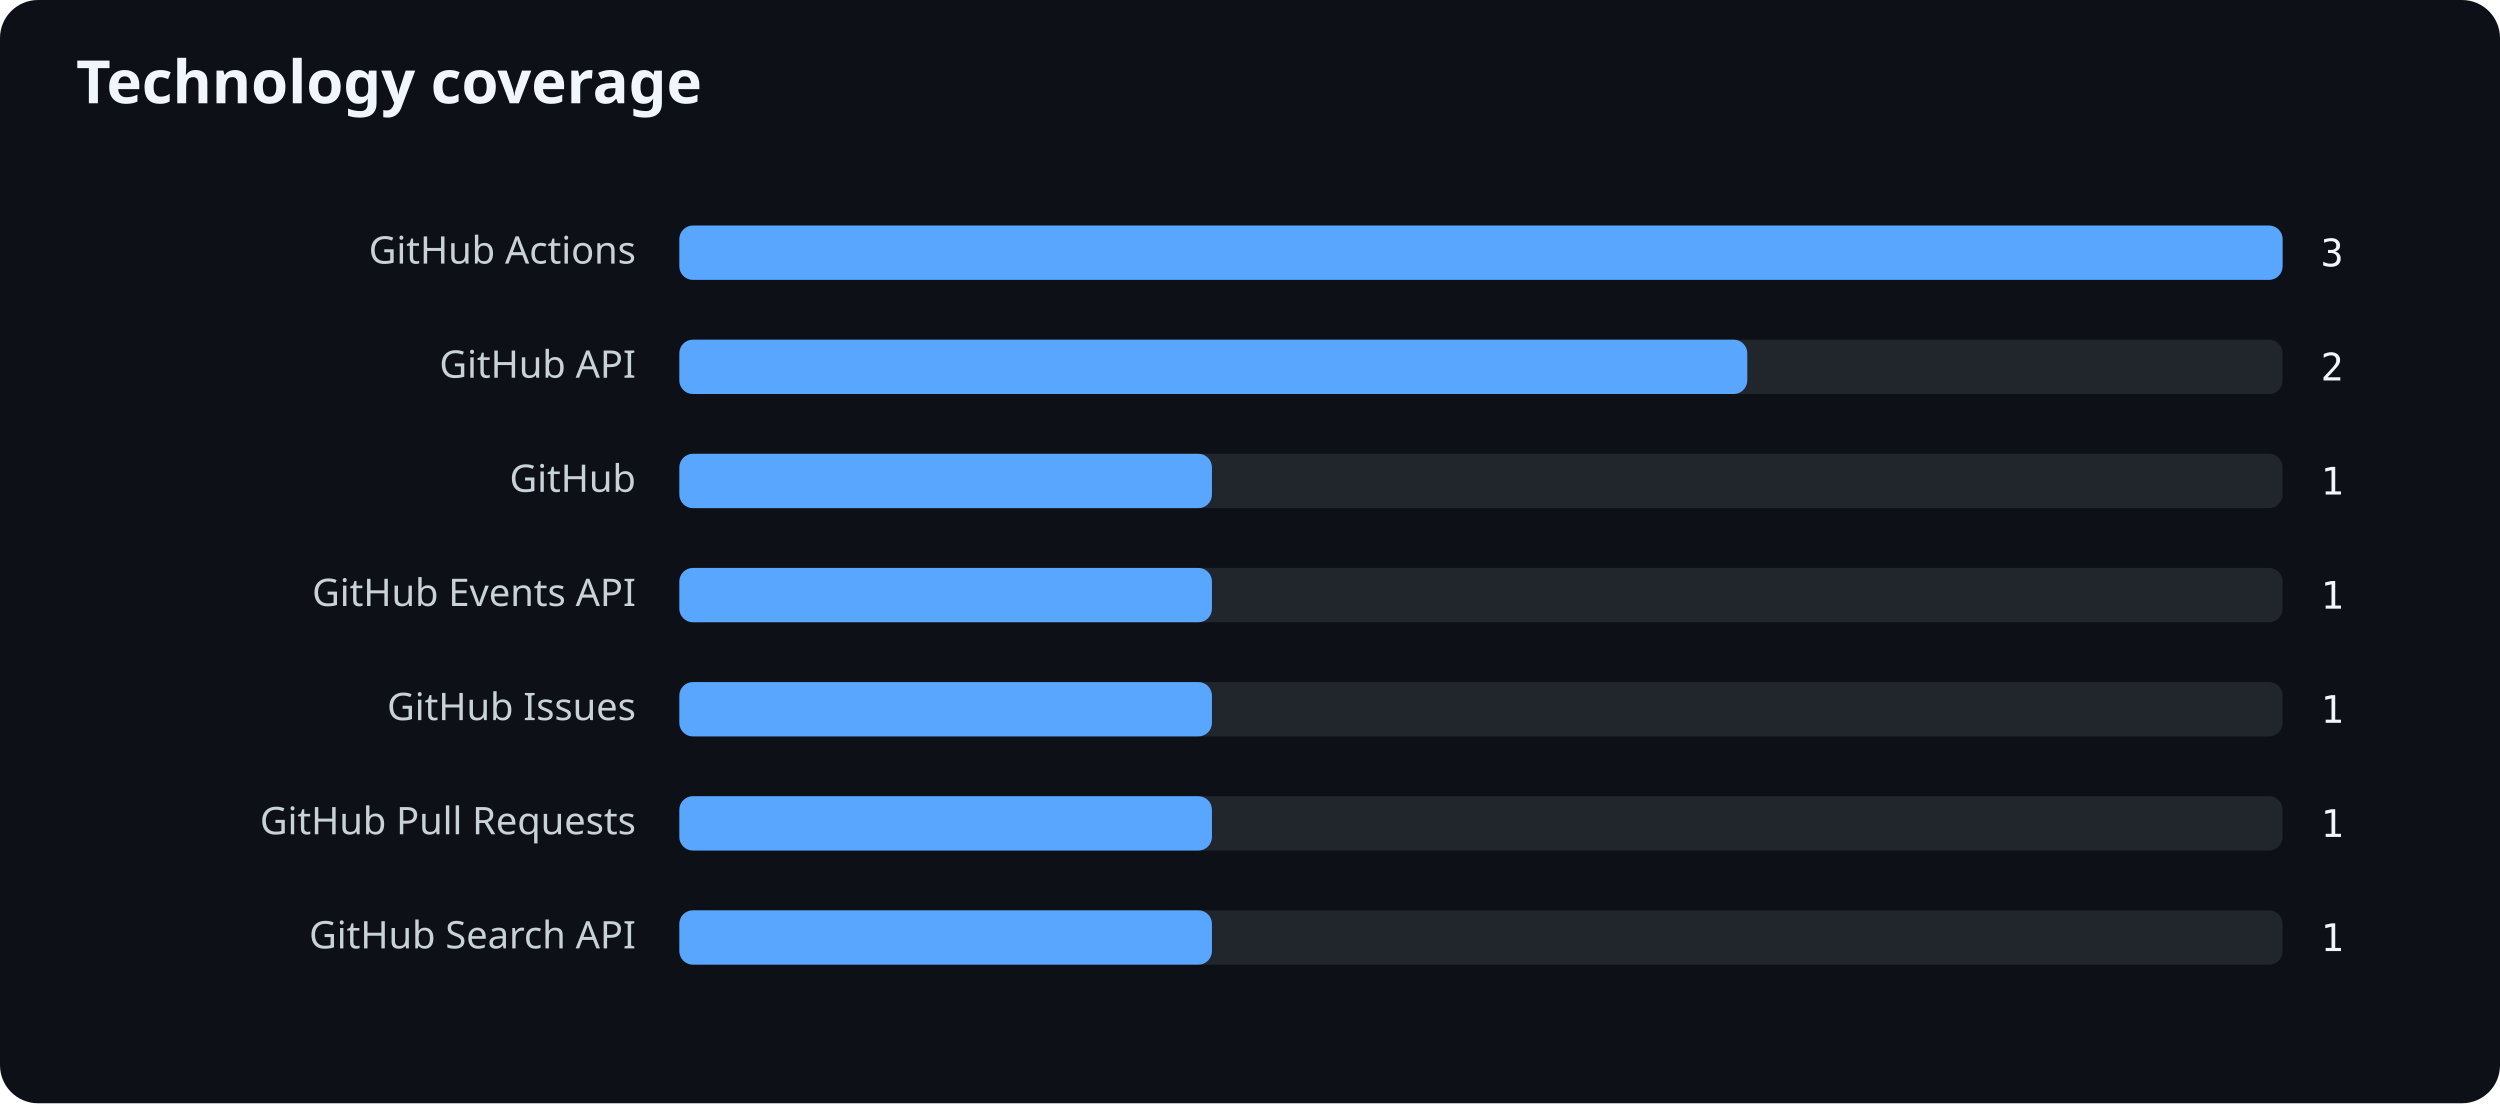
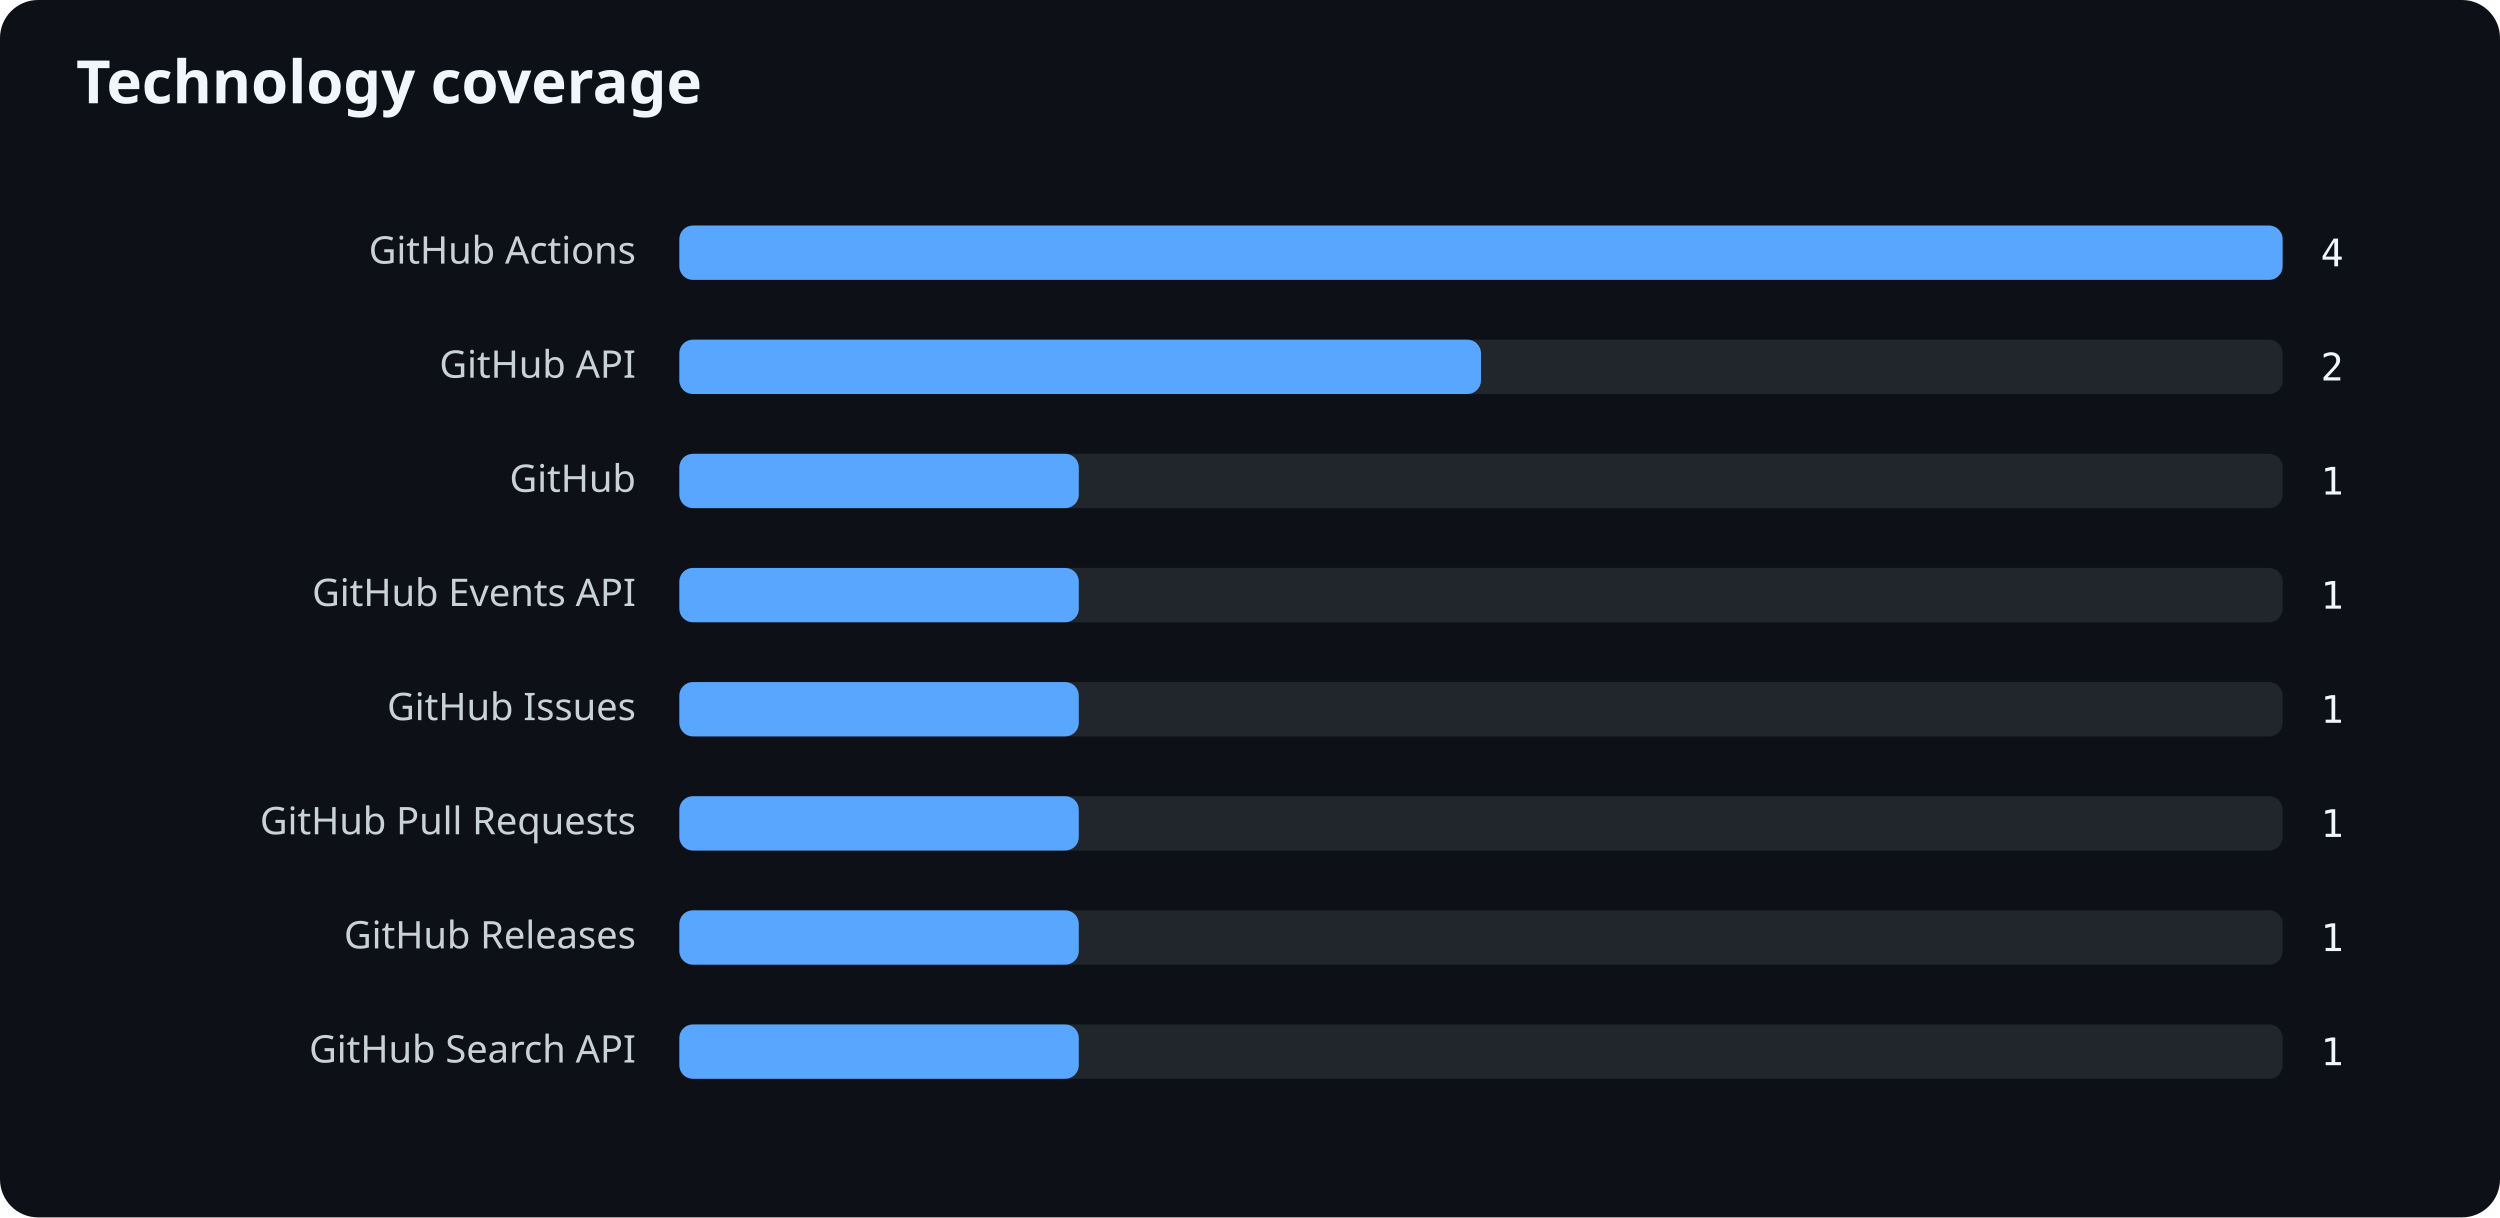
- <svg xmlns="http://www.w3.org/2000/svg" width="920" height="406" viewBox="0 0 920 406" role="img" aria-labelledby="title desc">
+ <svg xmlns="http://www.w3.org/2000/svg" width="920" height="448" viewBox="0 0 920 448" role="img" aria-labelledby="title desc">
  <rect width="100%" height="100%" rx="14" fill="#0d1117" />
  <text x="28" y="38" fill="#f0f6fc" font-family="system-ui,sans-serif" font-size="22" font-weight="700">Technology coverage</text>
  <text x="234" y="97" text-anchor="end" fill="#c9d1d9" font-family="system-ui,sans-serif" font-size="14">GitHub Actions</text>
  <rect x="250" y="83" width="590" height="20" rx="5" fill="#21262d" />
  <rect x="250" y="83" width="590" height="20" rx="5" fill="#58a6ff" />
-   <text x="854" y="98" fill="#f0f6fc" font-family="ui-monospace,monospace" font-size="14">3</text>
+   <text x="854" y="98" fill="#f0f6fc" font-family="ui-monospace,monospace" font-size="14">4</text>
  <text x="234" y="139" text-anchor="end" fill="#c9d1d9" font-family="system-ui,sans-serif" font-size="14">GitHub API</text>
  <rect x="250" y="125" width="590" height="20" rx="5" fill="#21262d" />
-   <rect x="250" y="125" width="393" height="20" rx="5" fill="#58a6ff" />
+   <rect x="250" y="125" width="295" height="20" rx="5" fill="#58a6ff" />
  <text x="854" y="140" fill="#f0f6fc" font-family="ui-monospace,monospace" font-size="14">2</text>
  <text x="234" y="181" text-anchor="end" fill="#c9d1d9" font-family="system-ui,sans-serif" font-size="14">GitHub</text>
  <rect x="250" y="167" width="590" height="20" rx="5" fill="#21262d" />
-   <rect x="250" y="167" width="196" height="20" rx="5" fill="#58a6ff" />
+   <rect x="250" y="167" width="147" height="20" rx="5" fill="#58a6ff" />
  <text x="854" y="182" fill="#f0f6fc" font-family="ui-monospace,monospace" font-size="14">1</text>
  <text x="234" y="223" text-anchor="end" fill="#c9d1d9" font-family="system-ui,sans-serif" font-size="14">GitHub Events API</text>
  <rect x="250" y="209" width="590" height="20" rx="5" fill="#21262d" />
-   <rect x="250" y="209" width="196" height="20" rx="5" fill="#58a6ff" />
+   <rect x="250" y="209" width="147" height="20" rx="5" fill="#58a6ff" />
  <text x="854" y="224" fill="#f0f6fc" font-family="ui-monospace,monospace" font-size="14">1</text>
  <text x="234" y="265" text-anchor="end" fill="#c9d1d9" font-family="system-ui,sans-serif" font-size="14">GitHub Issues</text>
  <rect x="250" y="251" width="590" height="20" rx="5" fill="#21262d" />
-   <rect x="250" y="251" width="196" height="20" rx="5" fill="#58a6ff" />
+   <rect x="250" y="251" width="147" height="20" rx="5" fill="#58a6ff" />
  <text x="854" y="266" fill="#f0f6fc" font-family="ui-monospace,monospace" font-size="14">1</text>
  <text x="234" y="307" text-anchor="end" fill="#c9d1d9" font-family="system-ui,sans-serif" font-size="14">GitHub Pull Requests</text>
  <rect x="250" y="293" width="590" height="20" rx="5" fill="#21262d" />
-   <rect x="250" y="293" width="196" height="20" rx="5" fill="#58a6ff" />
+   <rect x="250" y="293" width="147" height="20" rx="5" fill="#58a6ff" />
  <text x="854" y="308" fill="#f0f6fc" font-family="ui-monospace,monospace" font-size="14">1</text>
-   <text x="234" y="349" text-anchor="end" fill="#c9d1d9" font-family="system-ui,sans-serif" font-size="14">GitHub Search API</text>
+   <text x="234" y="349" text-anchor="end" fill="#c9d1d9" font-family="system-ui,sans-serif" font-size="14">GitHub Releases</text>
  <rect x="250" y="335" width="590" height="20" rx="5" fill="#21262d" />
-   <rect x="250" y="335" width="196" height="20" rx="5" fill="#58a6ff" />
+   <rect x="250" y="335" width="147" height="20" rx="5" fill="#58a6ff" />
  <text x="854" y="350" fill="#f0f6fc" font-family="ui-monospace,monospace" font-size="14">1</text>
+   <text x="234" y="391" text-anchor="end" fill="#c9d1d9" font-family="system-ui,sans-serif" font-size="14">GitHub Search API</text>
+   <rect x="250" y="377" width="590" height="20" rx="5" fill="#21262d" />
+   <rect x="250" y="377" width="147" height="20" rx="5" fill="#58a6ff" />
+   <text x="854" y="392" fill="#f0f6fc" font-family="ui-monospace,monospace" font-size="14">1</text>
</svg>
